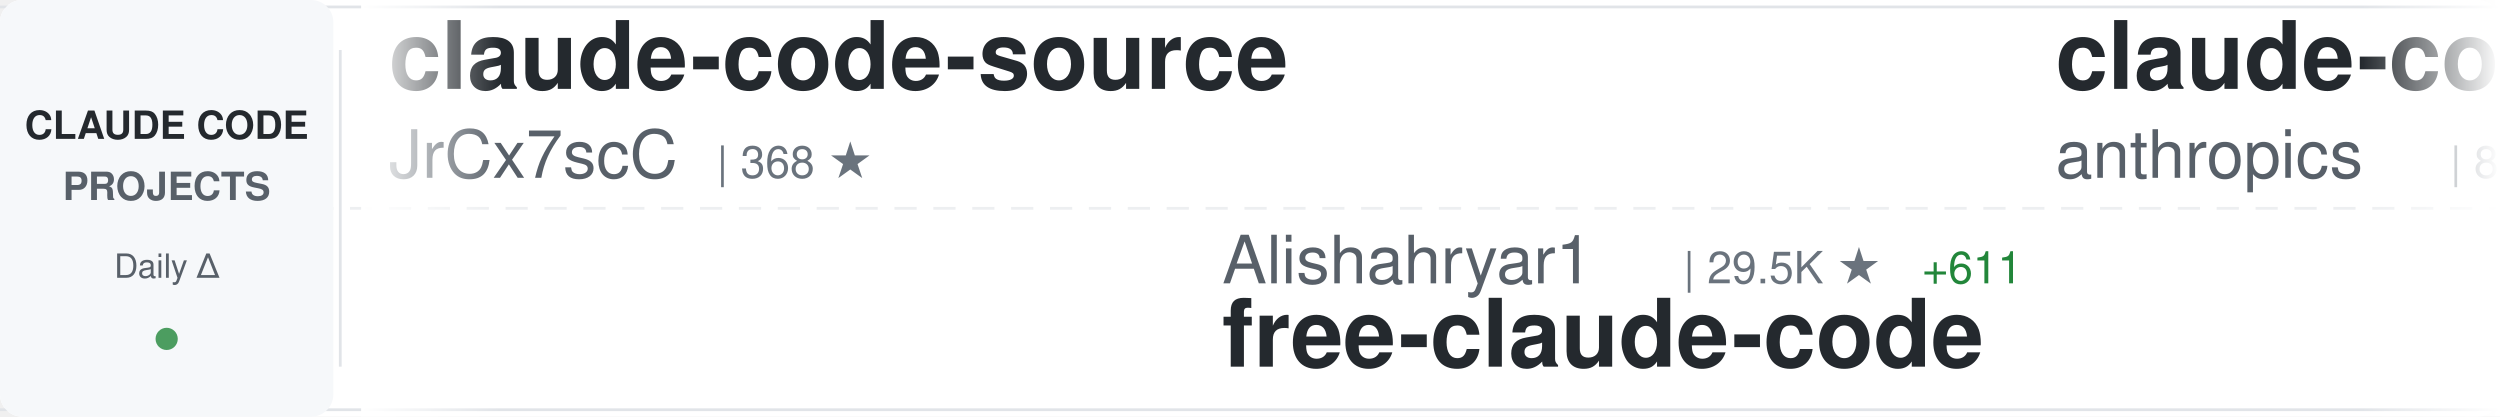
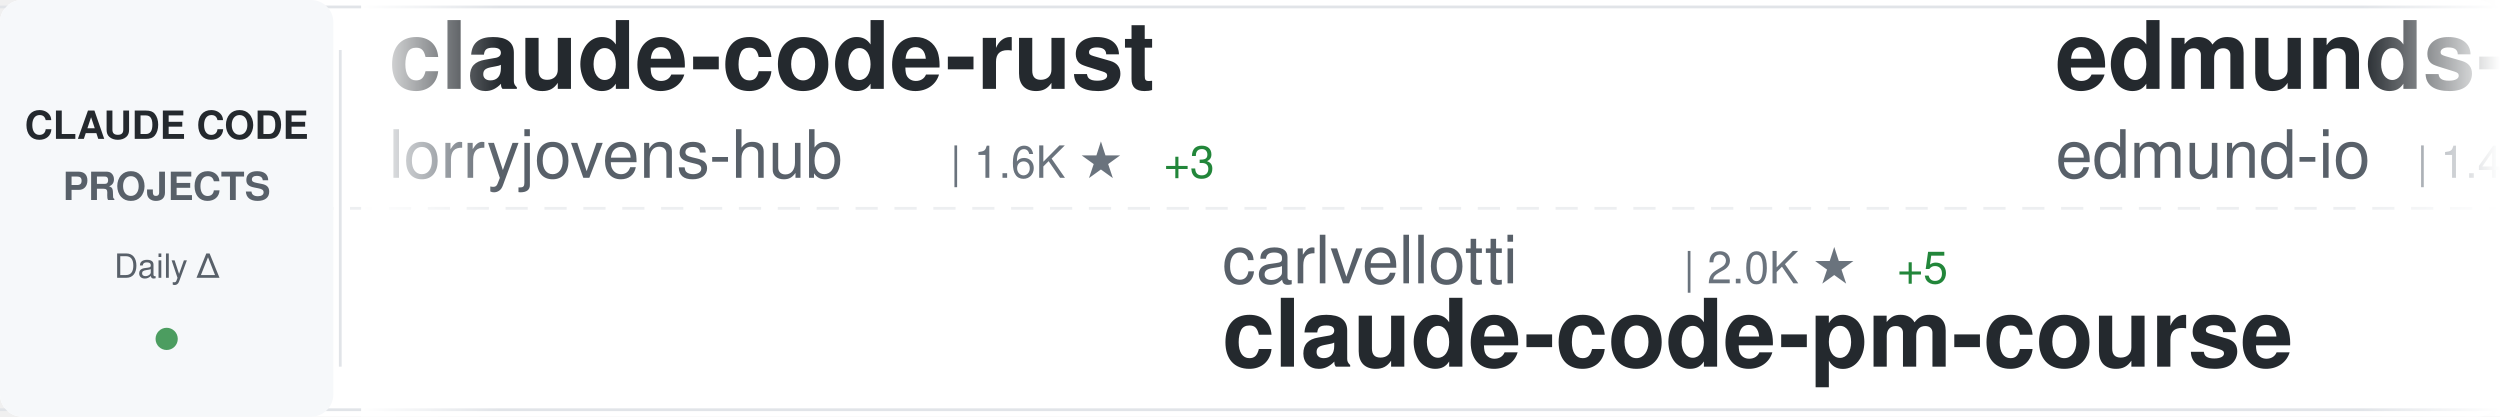
<svg xmlns="http://www.w3.org/2000/svg" width="900" height="150">
  <defs>
    <linearGradient id="awesomeLeftFade" x1="0%" y1="0%" x2="100%" y2="0%">
      <stop offset="0%" style="stop-color:#ffffff;stop-opacity:1" />
      <stop offset="100%" style="stop-color:#ffffff;stop-opacity:0" />
    </linearGradient>
    <linearGradient id="awesomeRightFade" x1="0%" y1="0%" x2="100%" y2="0%">
      <stop offset="0%" style="stop-color:#ffffff;stop-opacity:0" />
      <stop offset="100%" style="stop-color:#ffffff;stop-opacity:1" />
    </linearGradient>
  </defs>
  <rect width="900" height="150" fill="#ffffff" rx="8" />
  <rect x="0" y="2" width="900" height="1" fill="#e1e4e8" />
  <rect x="0" y="147" width="900" height="1" fill="#e1e4e8" />
  <line x1="0" y1="75" x2="900" y2="75" stroke="#e1e4e8" stroke-width="1" stroke-dasharray="8 6" opacity="0.6" />
  <rect x="0" y="0" width="120" height="150" fill="#f6f8fa" rx="8" />
  <text x="60" y="50" font-family="-apple-system, BlinkMacSystemFont, 'Segoe UI', Helvetica, Arial, sans-serif" font-size="14" font-weight="600" fill="#24292e" text-anchor="middle">CLAUDE CODE</text>
  <text x="60" y="72" font-family="-apple-system, BlinkMacSystemFont, 'Segoe UI', Helvetica, Arial, sans-serif" font-size="14" font-weight="600" fill="#586069" text-anchor="middle">PROJECTS</text>
  <text x="60" y="100" font-family="-apple-system, BlinkMacSystemFont, 'Segoe UI', Helvetica, Arial, sans-serif" font-size="12" font-weight="500" fill="#586069" text-anchor="middle">Daily Δ</text>
  <circle cx="60" cy="122" r="4" fill="#22863a" opacity="0.8" />
  <rect x="122" y="18" width="1" height="114" fill="#e1e4e8" />
  <clipPath id="awesomeTickerClip">
    <rect x="130" y="0" width="770" height="150" />
  </clipPath>
  <g clip-path="url(#awesomeTickerClip)">
    <g id="awesomeTickerItems">
      <animateTransform attributeName="transform" attributeType="XML" type="translate" from="0 0" to="-3000 0" dur="54s" repeatCount="indefinite" />
      <g transform="translate(0, 0)">
-         <text x="140" y="32" font-family="-apple-system, BlinkMacSystemFont, 'Segoe UI', Helvetica, Arial, sans-serif" font-size="34" font-weight="600" fill="#24292e">claude-code-source</text>
-         <text x="140" y="64" font-family="-apple-system, BlinkMacSystemFont, 'Segoe UI', Helvetica, Arial, sans-serif" font-size="24" font-weight="400" fill="#586069">JrCx7scC</text>
-         <text x="258" y="64" font-family="-apple-system, BlinkMacSystemFont, 'Segoe UI', Helvetica, Arial, sans-serif" font-size="16" font-weight="500" fill="#6a737d">| 368 ★</text>
+         <text x="140" y="32" font-family="-apple-system, BlinkMacSystemFont, 'Segoe UI', Helvetica, Arial, sans-serif" font-size="34" font-weight="600" fill="#24292e">claude-code-rust</text>
+         <text x="140" y="64" font-family="-apple-system, BlinkMacSystemFont, 'Segoe UI', Helvetica, Arial, sans-serif" font-size="24" font-weight="400" fill="#586069">lorryjovens-hub</text>
+         <text x="342" y="64" font-family="-apple-system, BlinkMacSystemFont, 'Segoe UI', Helvetica, Arial, sans-serif" font-size="16" font-weight="500" fill="#6a737d">| 1.6K ★</text>
+         <text x="419" y="64" font-family="-apple-system, BlinkMacSystemFont, 'Segoe UI', Helvetica, Arial, sans-serif" font-size="16" font-weight="500" fill="#22863a"> +3</text>
      </g>
      <g transform="translate(300, 0)">
-         <text x="140" y="102" font-family="-apple-system, BlinkMacSystemFont, 'Segoe UI', Helvetica, Arial, sans-serif" font-size="24" font-weight="400" fill="#586069">Alishahryar1</text>
-         <text x="306" y="102" font-family="-apple-system, BlinkMacSystemFont, 'Segoe UI', Helvetica, Arial, sans-serif" font-size="16" font-weight="500" fill="#6a737d">| 29.5K ★</text>
-         <text x="392" y="102" font-family="-apple-system, BlinkMacSystemFont, 'Segoe UI', Helvetica, Arial, sans-serif" font-size="16" font-weight="500" fill="#22863a"> +611</text>
-         <text x="140" y="132" font-family="-apple-system, BlinkMacSystemFont, 'Segoe UI', Helvetica, Arial, sans-serif" font-size="34" font-weight="600" fill="#24292e">free-claude-code</text>
+         <text x="140" y="102" font-family="-apple-system, BlinkMacSystemFont, 'Segoe UI', Helvetica, Arial, sans-serif" font-size="24" font-weight="400" fill="#586069">carlvellotti</text>
+         <text x="306" y="102" font-family="-apple-system, BlinkMacSystemFont, 'Segoe UI', Helvetica, Arial, sans-serif" font-size="16" font-weight="500" fill="#6a737d">| 2.0K ★</text>
+         <text x="383" y="102" font-family="-apple-system, BlinkMacSystemFont, 'Segoe UI', Helvetica, Arial, sans-serif" font-size="16" font-weight="500" fill="#22863a"> +5</text>
+         <text x="140" y="132" font-family="-apple-system, BlinkMacSystemFont, 'Segoe UI', Helvetica, Arial, sans-serif" font-size="34" font-weight="600" fill="#24292e">claude-code-pm-course</text>
      </g>
      <g transform="translate(600, 0)">
-         <text x="140" y="32" font-family="-apple-system, BlinkMacSystemFont, 'Segoe UI', Helvetica, Arial, sans-serif" font-size="34" font-weight="600" fill="#24292e">claude-code-base-action</text>
-         <text x="140" y="64" font-family="-apple-system, BlinkMacSystemFont, 'Segoe UI', Helvetica, Arial, sans-serif" font-size="24" font-weight="400" fill="#586069">anthropics</text>
-         <text x="282" y="64" font-family="-apple-system, BlinkMacSystemFont, 'Segoe UI', Helvetica, Arial, sans-serif" font-size="16" font-weight="500" fill="#6a737d">| 848 ★</text>
-         <text x="350" y="64" font-family="-apple-system, BlinkMacSystemFont, 'Segoe UI', Helvetica, Arial, sans-serif" font-size="16" font-weight="500" fill="#22863a"> +2</text>
+         <text x="140" y="32" font-family="-apple-system, BlinkMacSystemFont, 'Segoe UI', Helvetica, Arial, sans-serif" font-size="34" font-weight="600" fill="#24292e">edmunds-claude-code</text>
+         <text x="140" y="64" font-family="-apple-system, BlinkMacSystemFont, 'Segoe UI', Helvetica, Arial, sans-serif" font-size="24" font-weight="400" fill="#586069">edmund-io</text>
+         <text x="270" y="64" font-family="-apple-system, BlinkMacSystemFont, 'Segoe UI', Helvetica, Arial, sans-serif" font-size="16" font-weight="500" fill="#6a737d">| 1.4K ★</text>
+         <text x="347" y="64" font-family="-apple-system, BlinkMacSystemFont, 'Segoe UI', Helvetica, Arial, sans-serif" font-size="16" font-weight="500" fill="#22863a"> +1</text>
      </g>
      <g transform="translate(900, 0)">
-         <text x="140" y="102" font-family="-apple-system, BlinkMacSystemFont, 'Segoe UI', Helvetica, Arial, sans-serif" font-size="24" font-weight="400" fill="#586069">edmund-io</text>
-         <text x="270" y="102" font-family="-apple-system, BlinkMacSystemFont, 'Segoe UI', Helvetica, Arial, sans-serif" font-size="16" font-weight="500" fill="#6a737d">| 1.4K ★</text>
-         <text x="347" y="102" font-family="-apple-system, BlinkMacSystemFont, 'Segoe UI', Helvetica, Arial, sans-serif" font-size="16" font-weight="500" fill="#22863a"> +1</text>
-         <text x="140" y="132" font-family="-apple-system, BlinkMacSystemFont, 'Segoe UI', Helvetica, Arial, sans-serif" font-size="34" font-weight="600" fill="#24292e">edmunds-claude-code</text>
+         <text x="140" y="102" font-family="-apple-system, BlinkMacSystemFont, 'Segoe UI', Helvetica, Arial, sans-serif" font-size="24" font-weight="400" fill="#586069">kodu-ai</text>
+         <text x="246" y="102" font-family="-apple-system, BlinkMacSystemFont, 'Segoe UI', Helvetica, Arial, sans-serif" font-size="16" font-weight="500" fill="#6a737d">| 5.3K ★</text>
+         <text x="140" y="132" font-family="-apple-system, BlinkMacSystemFont, 'Segoe UI', Helvetica, Arial, sans-serif" font-size="34" font-weight="600" fill="#24292e">claude-coder</text>
      </g>
      <g transform="translate(1200, 0)">
-         <text x="140" y="32" font-family="-apple-system, BlinkMacSystemFont, 'Segoe UI', Helvetica, Arial, sans-serif" font-size="34" font-weight="600" fill="#24292e">claude-code-guide</text>
-         <text x="140" y="64" font-family="-apple-system, BlinkMacSystemFont, 'Segoe UI', Helvetica, Arial, sans-serif" font-size="24" font-weight="400" fill="#586069">Cranot</text>
-         <text x="234" y="64" font-family="-apple-system, BlinkMacSystemFont, 'Segoe UI', Helvetica, Arial, sans-serif" font-size="16" font-weight="500" fill="#6a737d">| 2.8K ★</text>
-         <text x="311" y="64" font-family="-apple-system, BlinkMacSystemFont, 'Segoe UI', Helvetica, Arial, sans-serif" font-size="16" font-weight="500" fill="#22863a"> +2</text>
+         <text x="140" y="32" font-family="-apple-system, BlinkMacSystemFont, 'Segoe UI', Helvetica, Arial, sans-serif" font-size="34" font-weight="600" fill="#24292e">Claude-Code-Usage-Monito...</text>
+         <text x="140" y="64" font-family="-apple-system, BlinkMacSystemFont, 'Segoe UI', Helvetica, Arial, sans-serif" font-size="24" font-weight="400" fill="#586069">Maciek-roboblog</text>
+         <text x="342" y="64" font-family="-apple-system, BlinkMacSystemFont, 'Segoe UI', Helvetica, Arial, sans-serif" font-size="16" font-weight="500" fill="#6a737d">| 8.1K ★</text>
+         <text x="419" y="64" font-family="-apple-system, BlinkMacSystemFont, 'Segoe UI', Helvetica, Arial, sans-serif" font-size="16" font-weight="500" fill="#22863a"> +7</text>
      </g>
      <g transform="translate(1500, 0)">
-         <text x="140" y="102" font-family="-apple-system, BlinkMacSystemFont, 'Segoe UI', Helvetica, Arial, sans-serif" font-size="24" font-weight="400" fill="#586069">wanshuiyin</text>
-         <text x="282" y="102" font-family="-apple-system, BlinkMacSystemFont, 'Segoe UI', Helvetica, Arial, sans-serif" font-size="16" font-weight="500" fill="#6a737d">| 10.6K ★</text>
-         <text x="368" y="102" font-family="-apple-system, BlinkMacSystemFont, 'Segoe UI', Helvetica, Arial, sans-serif" font-size="16" font-weight="500" fill="#22863a"> +99</text>
-         <text x="140" y="132" font-family="-apple-system, BlinkMacSystemFont, 'Segoe UI', Helvetica, Arial, sans-serif" font-size="34" font-weight="600" fill="#24292e">Auto-claude-code-researc...</text>
+         <text x="140" y="102" font-family="-apple-system, BlinkMacSystemFont, 'Segoe UI', Helvetica, Arial, sans-serif" font-size="24" font-weight="400" fill="#586069">feiskyer</text>
+         <text x="258" y="102" font-family="-apple-system, BlinkMacSystemFont, 'Segoe UI', Helvetica, Arial, sans-serif" font-size="16" font-weight="500" fill="#6a737d">| 1.5K ★</text>
+         <text x="335" y="102" font-family="-apple-system, BlinkMacSystemFont, 'Segoe UI', Helvetica, Arial, sans-serif" font-size="16" font-weight="500" fill="#22863a"> +1</text>
+         <text x="140" y="132" font-family="-apple-system, BlinkMacSystemFont, 'Segoe UI', Helvetica, Arial, sans-serif" font-size="34" font-weight="600" fill="#24292e">claude-code-settings</text>
      </g>
      <g transform="translate(1800, 0)">
-         <text x="140" y="32" font-family="-apple-system, BlinkMacSystemFont, 'Segoe UI', Helvetica, Arial, sans-serif" font-size="34" font-weight="600" fill="#24292e">learn-claude-code</text>
-         <text x="140" y="64" font-family="-apple-system, BlinkMacSystemFont, 'Segoe UI', Helvetica, Arial, sans-serif" font-size="24" font-weight="400" fill="#586069">shareAI-lab</text>
-         <text x="294" y="64" font-family="-apple-system, BlinkMacSystemFont, 'Segoe UI', Helvetica, Arial, sans-serif" font-size="16" font-weight="500" fill="#6a737d">| 62.5K ★</text>
-         <text x="380" y="64" font-family="-apple-system, BlinkMacSystemFont, 'Segoe UI', Helvetica, Arial, sans-serif" font-size="16" font-weight="500" fill="#22863a"> +238</text>
+         <text x="140" y="32" font-family="-apple-system, BlinkMacSystemFont, 'Segoe UI', Helvetica, Arial, sans-serif" font-size="34" font-weight="600" fill="#24292e">claude-code-source-build</text>
+         <text x="140" y="64" font-family="-apple-system, BlinkMacSystemFont, 'Segoe UI', Helvetica, Arial, sans-serif" font-size="24" font-weight="400" fill="#586069">andrew-kramer-inno</text>
+         <text x="378" y="64" font-family="-apple-system, BlinkMacSystemFont, 'Segoe UI', Helvetica, Arial, sans-serif" font-size="16" font-weight="500" fill="#6a737d">| 590 ★</text>
+         <text x="446" y="64" font-family="-apple-system, BlinkMacSystemFont, 'Segoe UI', Helvetica, Arial, sans-serif" font-size="16" font-weight="500" fill="#22863a"> +1</text>
      </g>
      <g transform="translate(2100, 0)">
-         <text x="140" y="102" font-family="-apple-system, BlinkMacSystemFont, 'Segoe UI', Helvetica, Arial, sans-serif" font-size="24" font-weight="400" fill="#586069">sugyan</text>
-         <text x="234" y="102" font-family="-apple-system, BlinkMacSystemFont, 'Segoe UI', Helvetica, Arial, sans-serif" font-size="16" font-weight="500" fill="#6a737d">| 1.1K ★</text>
-         <text x="311" y="102" font-family="-apple-system, BlinkMacSystemFont, 'Segoe UI', Helvetica, Arial, sans-serif" font-size="16" font-weight="500" fill="#22863a"> +3</text>
-         <text x="140" y="132" font-family="-apple-system, BlinkMacSystemFont, 'Segoe UI', Helvetica, Arial, sans-serif" font-size="34" font-weight="600" fill="#24292e">claude-code-webui</text>
+         <text x="140" y="102" font-family="-apple-system, BlinkMacSystemFont, 'Segoe UI', Helvetica, Arial, sans-serif" font-size="24" font-weight="400" fill="#586069">liuup</text>
+         <text x="222" y="102" font-family="-apple-system, BlinkMacSystemFont, 'Segoe UI', Helvetica, Arial, sans-serif" font-size="16" font-weight="500" fill="#6a737d">| 2.7K ★</text>
+         <text x="299" y="102" font-family="-apple-system, BlinkMacSystemFont, 'Segoe UI', Helvetica, Arial, sans-serif" font-size="16" font-weight="500" fill="#22863a"> +22</text>
+         <text x="140" y="132" font-family="-apple-system, BlinkMacSystemFont, 'Segoe UI', Helvetica, Arial, sans-serif" font-size="34" font-weight="600" fill="#24292e">claude-code-analysis</text>
      </g>
      <g transform="translate(2400, 0)">
-         <text x="140" y="32" font-family="-apple-system, BlinkMacSystemFont, 'Segoe UI', Helvetica, Arial, sans-serif" font-size="34" font-weight="600" fill="#24292e">claude-code-tips</text>
-         <text x="140" y="64" font-family="-apple-system, BlinkMacSystemFont, 'Segoe UI', Helvetica, Arial, sans-serif" font-size="24" font-weight="400" fill="#586069">ykdojo</text>
-         <text x="234" y="64" font-family="-apple-system, BlinkMacSystemFont, 'Segoe UI', Helvetica, Arial, sans-serif" font-size="16" font-weight="500" fill="#6a737d">| 8.5K ★</text>
-         <text x="311" y="64" font-family="-apple-system, BlinkMacSystemFont, 'Segoe UI', Helvetica, Arial, sans-serif" font-size="16" font-weight="500" fill="#22863a"> +17</text>
+         <text x="140" y="32" font-family="-apple-system, BlinkMacSystemFont, 'Segoe UI', Helvetica, Arial, sans-serif" font-size="34" font-weight="600" fill="#24292e">awesome-claude-code-suba...</text>
+         <text x="140" y="64" font-family="-apple-system, BlinkMacSystemFont, 'Segoe UI', Helvetica, Arial, sans-serif" font-size="24" font-weight="400" fill="#586069">VoltAgent</text>
+         <text x="270" y="64" font-family="-apple-system, BlinkMacSystemFont, 'Segoe UI', Helvetica, Arial, sans-serif" font-size="16" font-weight="500" fill="#6a737d">| 20.5K ★</text>
+         <text x="356" y="64" font-family="-apple-system, BlinkMacSystemFont, 'Segoe UI', Helvetica, Arial, sans-serif" font-size="16" font-weight="500" fill="#22863a"> +69</text>
      </g>
      <g transform="translate(2700, 0)">
-         <text x="140" y="102" font-family="-apple-system, BlinkMacSystemFont, 'Segoe UI', Helvetica, Arial, sans-serif" font-size="24" font-weight="400" fill="#586069">affaan-m</text>
-         <text x="258" y="102" font-family="-apple-system, BlinkMacSystemFont, 'Segoe UI', Helvetica, Arial, sans-serif" font-size="16" font-weight="500" fill="#6a737d">| 192.0K ★</text>
-         <text x="353" y="102" font-family="-apple-system, BlinkMacSystemFont, 'Segoe UI', Helvetica, Arial, sans-serif" font-size="16" font-weight="500" fill="#22863a"> +1.9K</text>
-         <text x="140" y="132" font-family="-apple-system, BlinkMacSystemFont, 'Segoe UI', Helvetica, Arial, sans-serif" font-size="34" font-weight="600" fill="#24292e">ECC</text>
+         <text x="140" y="102" font-family="-apple-system, BlinkMacSystemFont, 'Segoe UI', Helvetica, Arial, sans-serif" font-size="24" font-weight="400" fill="#586069">musistudio</text>
+         <text x="282" y="102" font-family="-apple-system, BlinkMacSystemFont, 'Segoe UI', Helvetica, Arial, sans-serif" font-size="16" font-weight="500" fill="#6a737d">| 34.4K ★</text>
+         <text x="368" y="102" font-family="-apple-system, BlinkMacSystemFont, 'Segoe UI', Helvetica, Arial, sans-serif" font-size="16" font-weight="500" fill="#22863a"> +64</text>
+         <text x="140" y="132" font-family="-apple-system, BlinkMacSystemFont, 'Segoe UI', Helvetica, Arial, sans-serif" font-size="34" font-weight="600" fill="#24292e">claude-code-router</text>
      </g>
      <g transform="translate(3000, 0)">
-         <text x="140" y="32" font-family="-apple-system, BlinkMacSystemFont, 'Segoe UI', Helvetica, Arial, sans-serif" font-size="34" font-weight="600" fill="#24292e">claude-code-source</text>
-         <text x="140" y="64" font-family="-apple-system, BlinkMacSystemFont, 'Segoe UI', Helvetica, Arial, sans-serif" font-size="24" font-weight="400" fill="#586069">JrCx7scC</text>
-         <text x="258" y="64" font-family="-apple-system, BlinkMacSystemFont, 'Segoe UI', Helvetica, Arial, sans-serif" font-size="16" font-weight="500" fill="#6a737d">| 368 ★</text>
+         <text x="140" y="32" font-family="-apple-system, BlinkMacSystemFont, 'Segoe UI', Helvetica, Arial, sans-serif" font-size="34" font-weight="600" fill="#24292e">claude-code-rust</text>
+         <text x="140" y="64" font-family="-apple-system, BlinkMacSystemFont, 'Segoe UI', Helvetica, Arial, sans-serif" font-size="24" font-weight="400" fill="#586069">lorryjovens-hub</text>
+         <text x="342" y="64" font-family="-apple-system, BlinkMacSystemFont, 'Segoe UI', Helvetica, Arial, sans-serif" font-size="16" font-weight="500" fill="#6a737d">| 1.6K ★</text>
+         <text x="419" y="64" font-family="-apple-system, BlinkMacSystemFont, 'Segoe UI', Helvetica, Arial, sans-serif" font-size="16" font-weight="500" fill="#22863a"> +3</text>
      </g>
      <g transform="translate(3300, 0)">
-         <text x="140" y="102" font-family="-apple-system, BlinkMacSystemFont, 'Segoe UI', Helvetica, Arial, sans-serif" font-size="24" font-weight="400" fill="#586069">Alishahryar1</text>
-         <text x="306" y="102" font-family="-apple-system, BlinkMacSystemFont, 'Segoe UI', Helvetica, Arial, sans-serif" font-size="16" font-weight="500" fill="#6a737d">| 29.5K ★</text>
-         <text x="392" y="102" font-family="-apple-system, BlinkMacSystemFont, 'Segoe UI', Helvetica, Arial, sans-serif" font-size="16" font-weight="500" fill="#22863a"> +611</text>
-         <text x="140" y="132" font-family="-apple-system, BlinkMacSystemFont, 'Segoe UI', Helvetica, Arial, sans-serif" font-size="34" font-weight="600" fill="#24292e">free-claude-code</text>
+         <text x="140" y="102" font-family="-apple-system, BlinkMacSystemFont, 'Segoe UI', Helvetica, Arial, sans-serif" font-size="24" font-weight="400" fill="#586069">carlvellotti</text>
+         <text x="306" y="102" font-family="-apple-system, BlinkMacSystemFont, 'Segoe UI', Helvetica, Arial, sans-serif" font-size="16" font-weight="500" fill="#6a737d">| 2.0K ★</text>
+         <text x="383" y="102" font-family="-apple-system, BlinkMacSystemFont, 'Segoe UI', Helvetica, Arial, sans-serif" font-size="16" font-weight="500" fill="#22863a"> +5</text>
+         <text x="140" y="132" font-family="-apple-system, BlinkMacSystemFont, 'Segoe UI', Helvetica, Arial, sans-serif" font-size="34" font-weight="600" fill="#24292e">claude-code-pm-course</text>
      </g>
      <g transform="translate(3600, 0)">
-         <text x="140" y="32" font-family="-apple-system, BlinkMacSystemFont, 'Segoe UI', Helvetica, Arial, sans-serif" font-size="34" font-weight="600" fill="#24292e">claude-code-base-action</text>
-         <text x="140" y="64" font-family="-apple-system, BlinkMacSystemFont, 'Segoe UI', Helvetica, Arial, sans-serif" font-size="24" font-weight="400" fill="#586069">anthropics</text>
-         <text x="282" y="64" font-family="-apple-system, BlinkMacSystemFont, 'Segoe UI', Helvetica, Arial, sans-serif" font-size="16" font-weight="500" fill="#6a737d">| 848 ★</text>
-         <text x="350" y="64" font-family="-apple-system, BlinkMacSystemFont, 'Segoe UI', Helvetica, Arial, sans-serif" font-size="16" font-weight="500" fill="#22863a"> +2</text>
+         <text x="140" y="32" font-family="-apple-system, BlinkMacSystemFont, 'Segoe UI', Helvetica, Arial, sans-serif" font-size="34" font-weight="600" fill="#24292e">edmunds-claude-code</text>
+         <text x="140" y="64" font-family="-apple-system, BlinkMacSystemFont, 'Segoe UI', Helvetica, Arial, sans-serif" font-size="24" font-weight="400" fill="#586069">edmund-io</text>
+         <text x="270" y="64" font-family="-apple-system, BlinkMacSystemFont, 'Segoe UI', Helvetica, Arial, sans-serif" font-size="16" font-weight="500" fill="#6a737d">| 1.4K ★</text>
+         <text x="347" y="64" font-family="-apple-system, BlinkMacSystemFont, 'Segoe UI', Helvetica, Arial, sans-serif" font-size="16" font-weight="500" fill="#22863a"> +1</text>
      </g>
      <g transform="translate(3900, 0)">
-         <text x="140" y="102" font-family="-apple-system, BlinkMacSystemFont, 'Segoe UI', Helvetica, Arial, sans-serif" font-size="24" font-weight="400" fill="#586069">edmund-io</text>
-         <text x="270" y="102" font-family="-apple-system, BlinkMacSystemFont, 'Segoe UI', Helvetica, Arial, sans-serif" font-size="16" font-weight="500" fill="#6a737d">| 1.4K ★</text>
-         <text x="347" y="102" font-family="-apple-system, BlinkMacSystemFont, 'Segoe UI', Helvetica, Arial, sans-serif" font-size="16" font-weight="500" fill="#22863a"> +1</text>
-         <text x="140" y="132" font-family="-apple-system, BlinkMacSystemFont, 'Segoe UI', Helvetica, Arial, sans-serif" font-size="34" font-weight="600" fill="#24292e">edmunds-claude-code</text>
+         <text x="140" y="102" font-family="-apple-system, BlinkMacSystemFont, 'Segoe UI', Helvetica, Arial, sans-serif" font-size="24" font-weight="400" fill="#586069">kodu-ai</text>
+         <text x="246" y="102" font-family="-apple-system, BlinkMacSystemFont, 'Segoe UI', Helvetica, Arial, sans-serif" font-size="16" font-weight="500" fill="#6a737d">| 5.3K ★</text>
+         <text x="140" y="132" font-family="-apple-system, BlinkMacSystemFont, 'Segoe UI', Helvetica, Arial, sans-serif" font-size="34" font-weight="600" fill="#24292e">claude-coder</text>
      </g>
    </g>
  </g>
  <rect x="130" y="0" width="50" height="150" fill="url(#awesomeLeftFade)" />
  <rect x="850" y="0" width="50" height="150" fill="url(#awesomeRightFade)" />
</svg>
